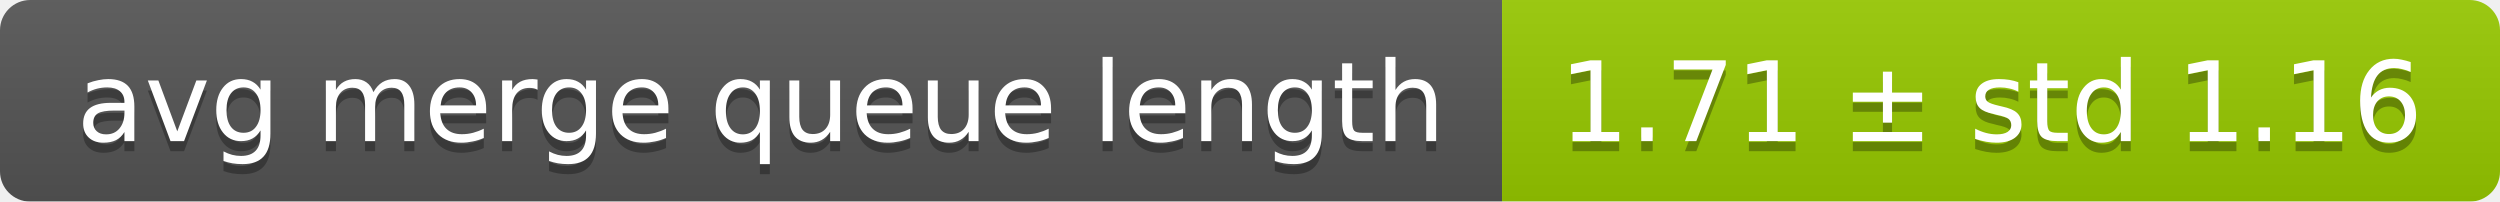
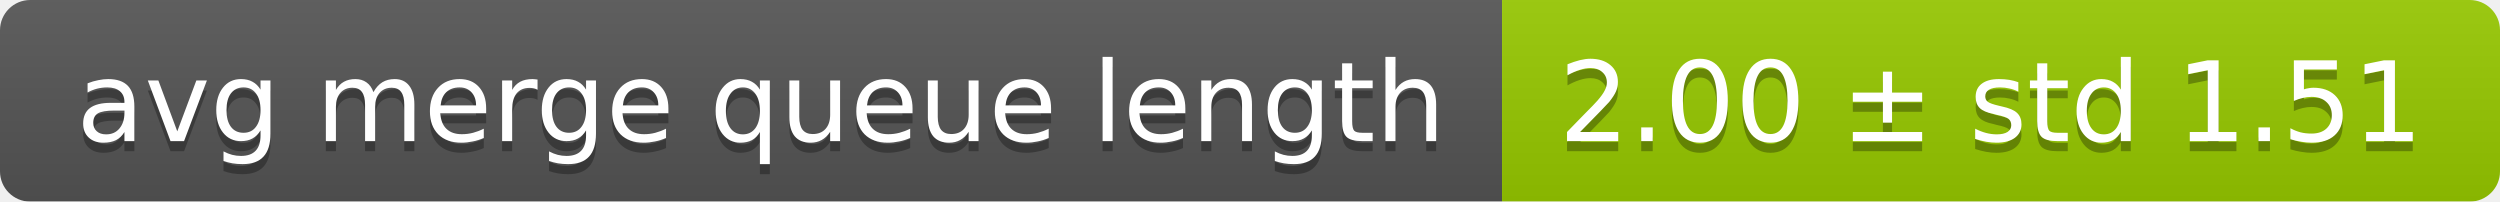
<svg xmlns="http://www.w3.org/2000/svg" width="248" height="20">
  <linearGradient id="smooth" x2="0" y2="100%">
    <stop offset="0" stop-color="#bbb" stop-opacity=".1" />
    <stop offset="1" stop-opacity=".1" />
  </linearGradient>
  <mask id="round">
    <rect width="248" height="20" rx="3" fill="#fff" />
  </mask>
  <g mask="url(#round)">
    <rect width="149" height="20" fill="#555" />
    <rect x="149" width="99" height="20" fill="#97ca00" />
    <rect width="248" height="20" fill="url(#smooth)" />
  </g>
  <g fill="#fff" text-anchor="middle" font-family="DejaVu Sans,Verdana,Geneva,sans-serif" font-size="11">
    <text x="75.5" y="15" fill="#010101" fill-opacity=".3">avg merge queue length</text>
    <text x="75.5" y="14">avg merge queue length</text>
-     <text x="197.5" y="15" fill="#010101" fill-opacity=".3">1.71 ± std 1.16</text>
-     <text x="197.5" y="14">1.71 ± std 1.16</text>
+     <text x="197.5" y="15" fill="#010101" fill-opacity=".3">2.00 ± std 1.51</text>
+     <text x="197.5" y="14">2.00 ± std 1.51</text>
  </g>
</svg>
